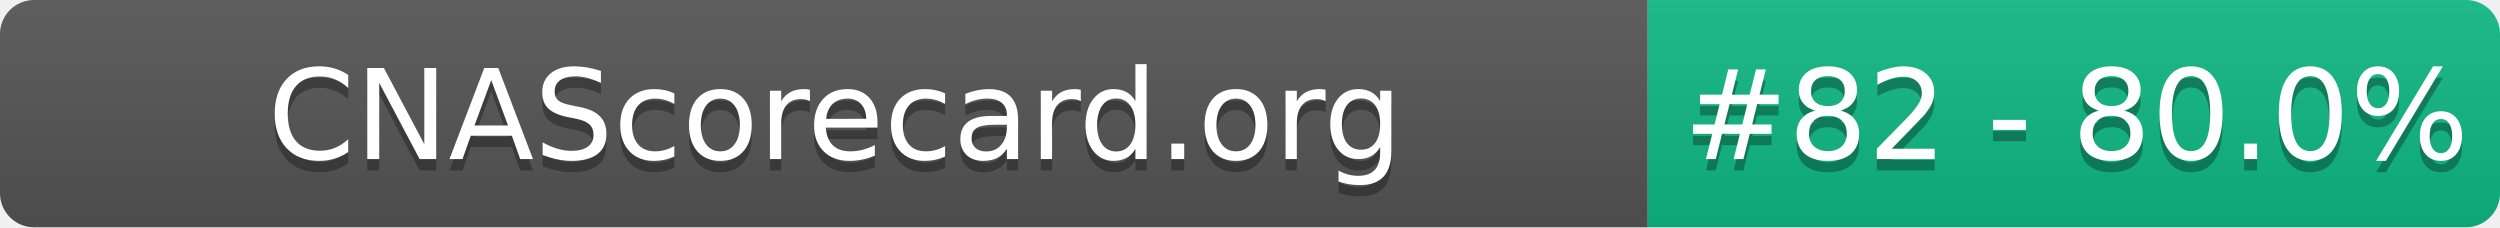
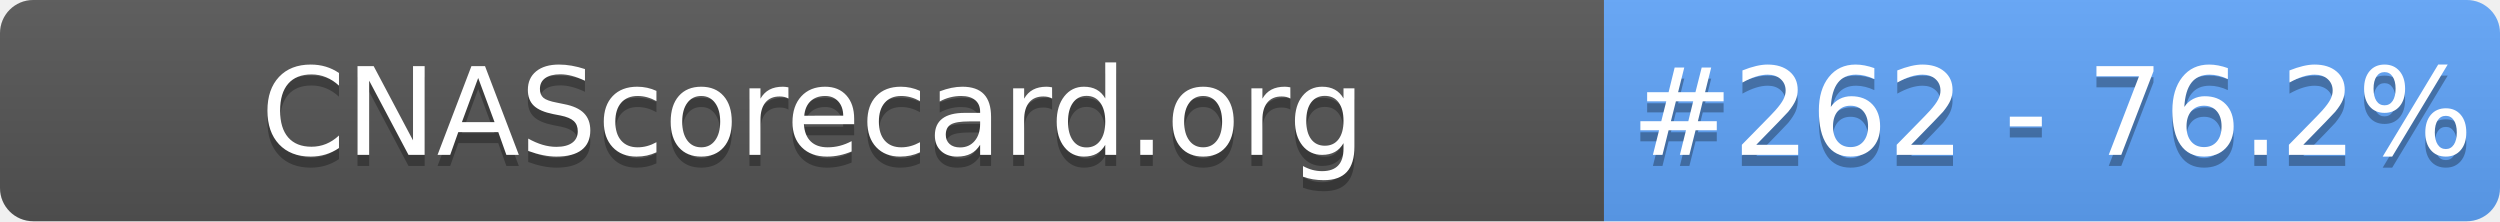
- <svg xmlns="http://www.w3.org/2000/svg" width="220" height="20" role="img" aria-label="CNAScorecard.org: #82 - 80.0%">
+ <svg xmlns="http://www.w3.org/2000/svg" width="226" height="20" role="img" aria-label="CNAScorecard.org: #262 - 76.2%">
  <linearGradient id="s" x2="0" y2="100%">
    <stop offset="0" stop-color="#bbb" stop-opacity=".1" />
    <stop offset="1" stop-opacity=".1" />
  </linearGradient>
  <clipPath id="r">
-     <rect width="220" height="20" rx="3" fill="#fff" />
+     <rect width="226" height="20" rx="3" fill="#fff" />
  </clipPath>
  <g clip-path="url(#r)">
    <rect width="145" height="20" fill="#555" />
-     <rect x="145" width="75" height="20" fill="#10B981" />
-     <rect width="220" height="20" fill="url(#s)" />
+     <rect x="145" width="81" height="20" fill="#60A5FA" />
+     <rect width="226" height="20" fill="url(#s)" />
  </g>
  <g fill="#fff" text-anchor="middle" font-family="Verdana,Geneva,DejaVu Sans,sans-serif" text-rendering="geometricPrecision" font-size="110">
    <text aria-hidden="true" x="735" y="150" fill="#010101" fill-opacity=".3" transform="scale(.1)" textLength="1350">CNAScorecard.org</text>
    <text x="735" y="140" transform="scale(.1)" fill="#fff" textLength="1350">CNAScorecard.org</text>
-     <text aria-hidden="true" x="1827" y="150" fill="#010101" fill-opacity=".3" transform="scale(.1)" textLength="605">#82 - 80.0%</text>
-     <text x="1827" y="140" transform="scale(.1)" fill="#fff" textLength="605">#82 - 80.0%</text>
+     <text aria-hidden="true" x="1855" y="150" fill="#010101" fill-opacity=".3" transform="scale(.1)" textLength="660">#262 - 76.2%</text>
+     <text x="1855" y="140" transform="scale(.1)" fill="#fff" textLength="660">#262 - 76.2%</text>
  </g>
</svg>
